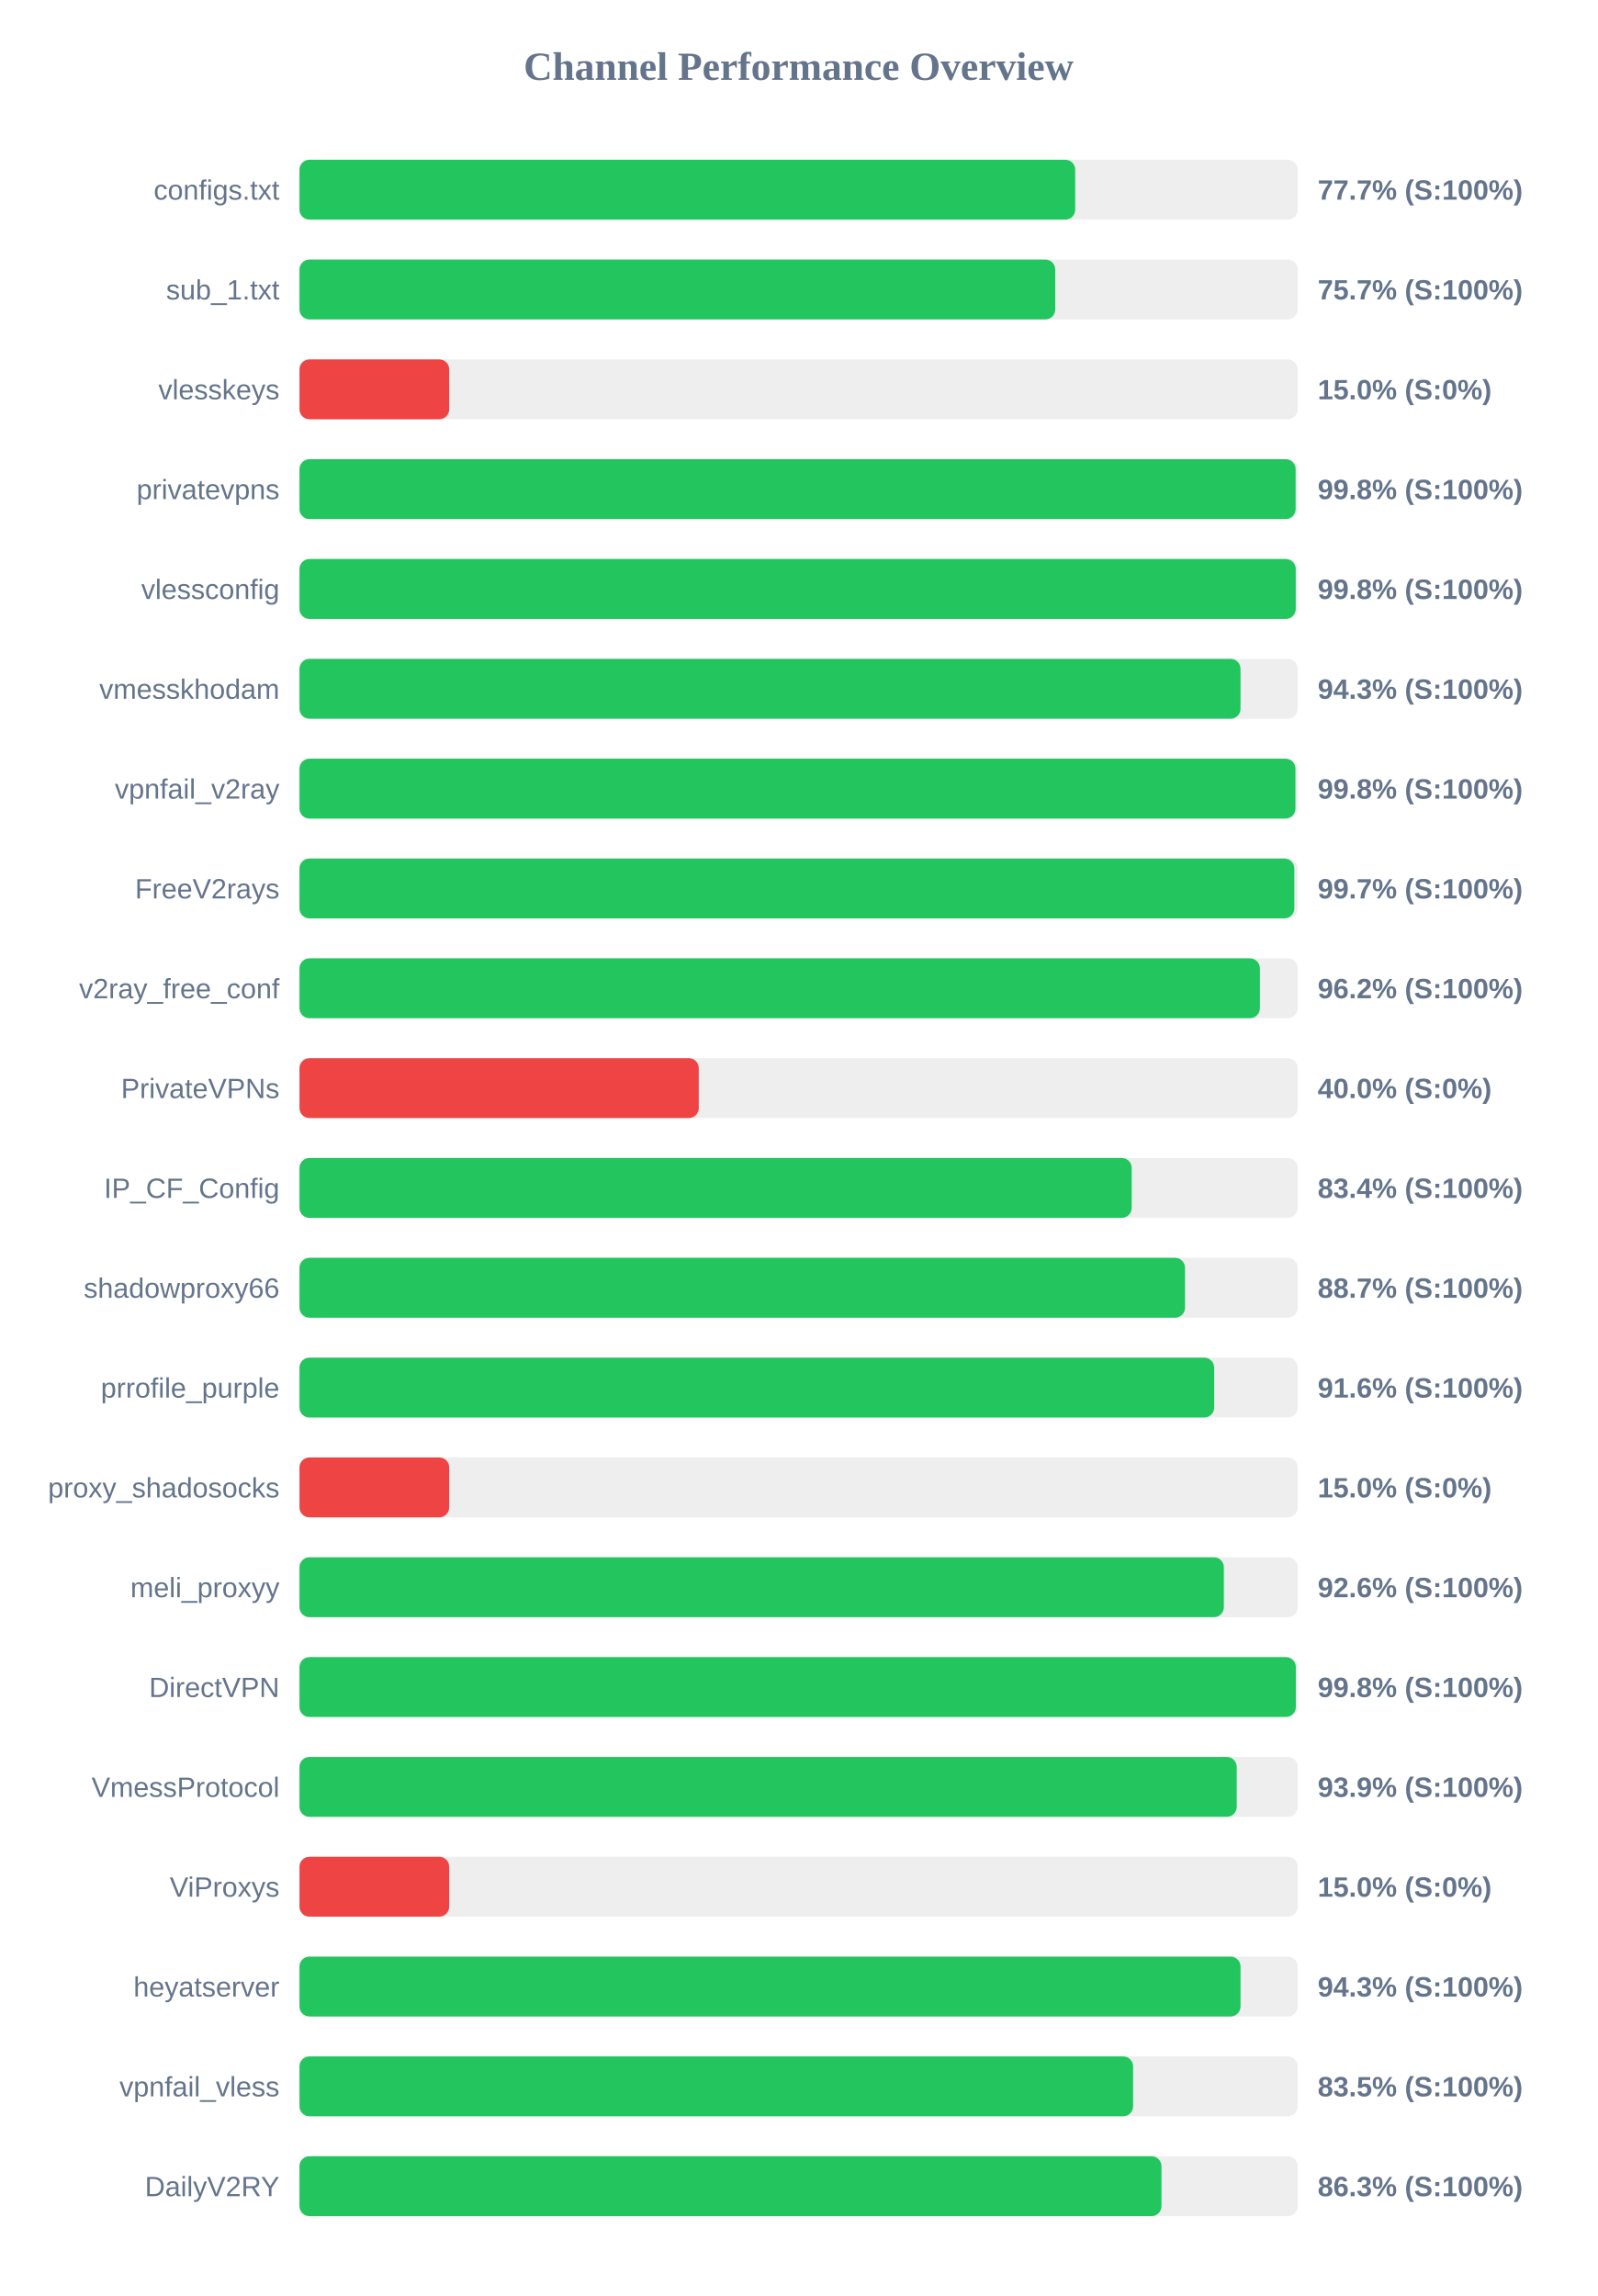
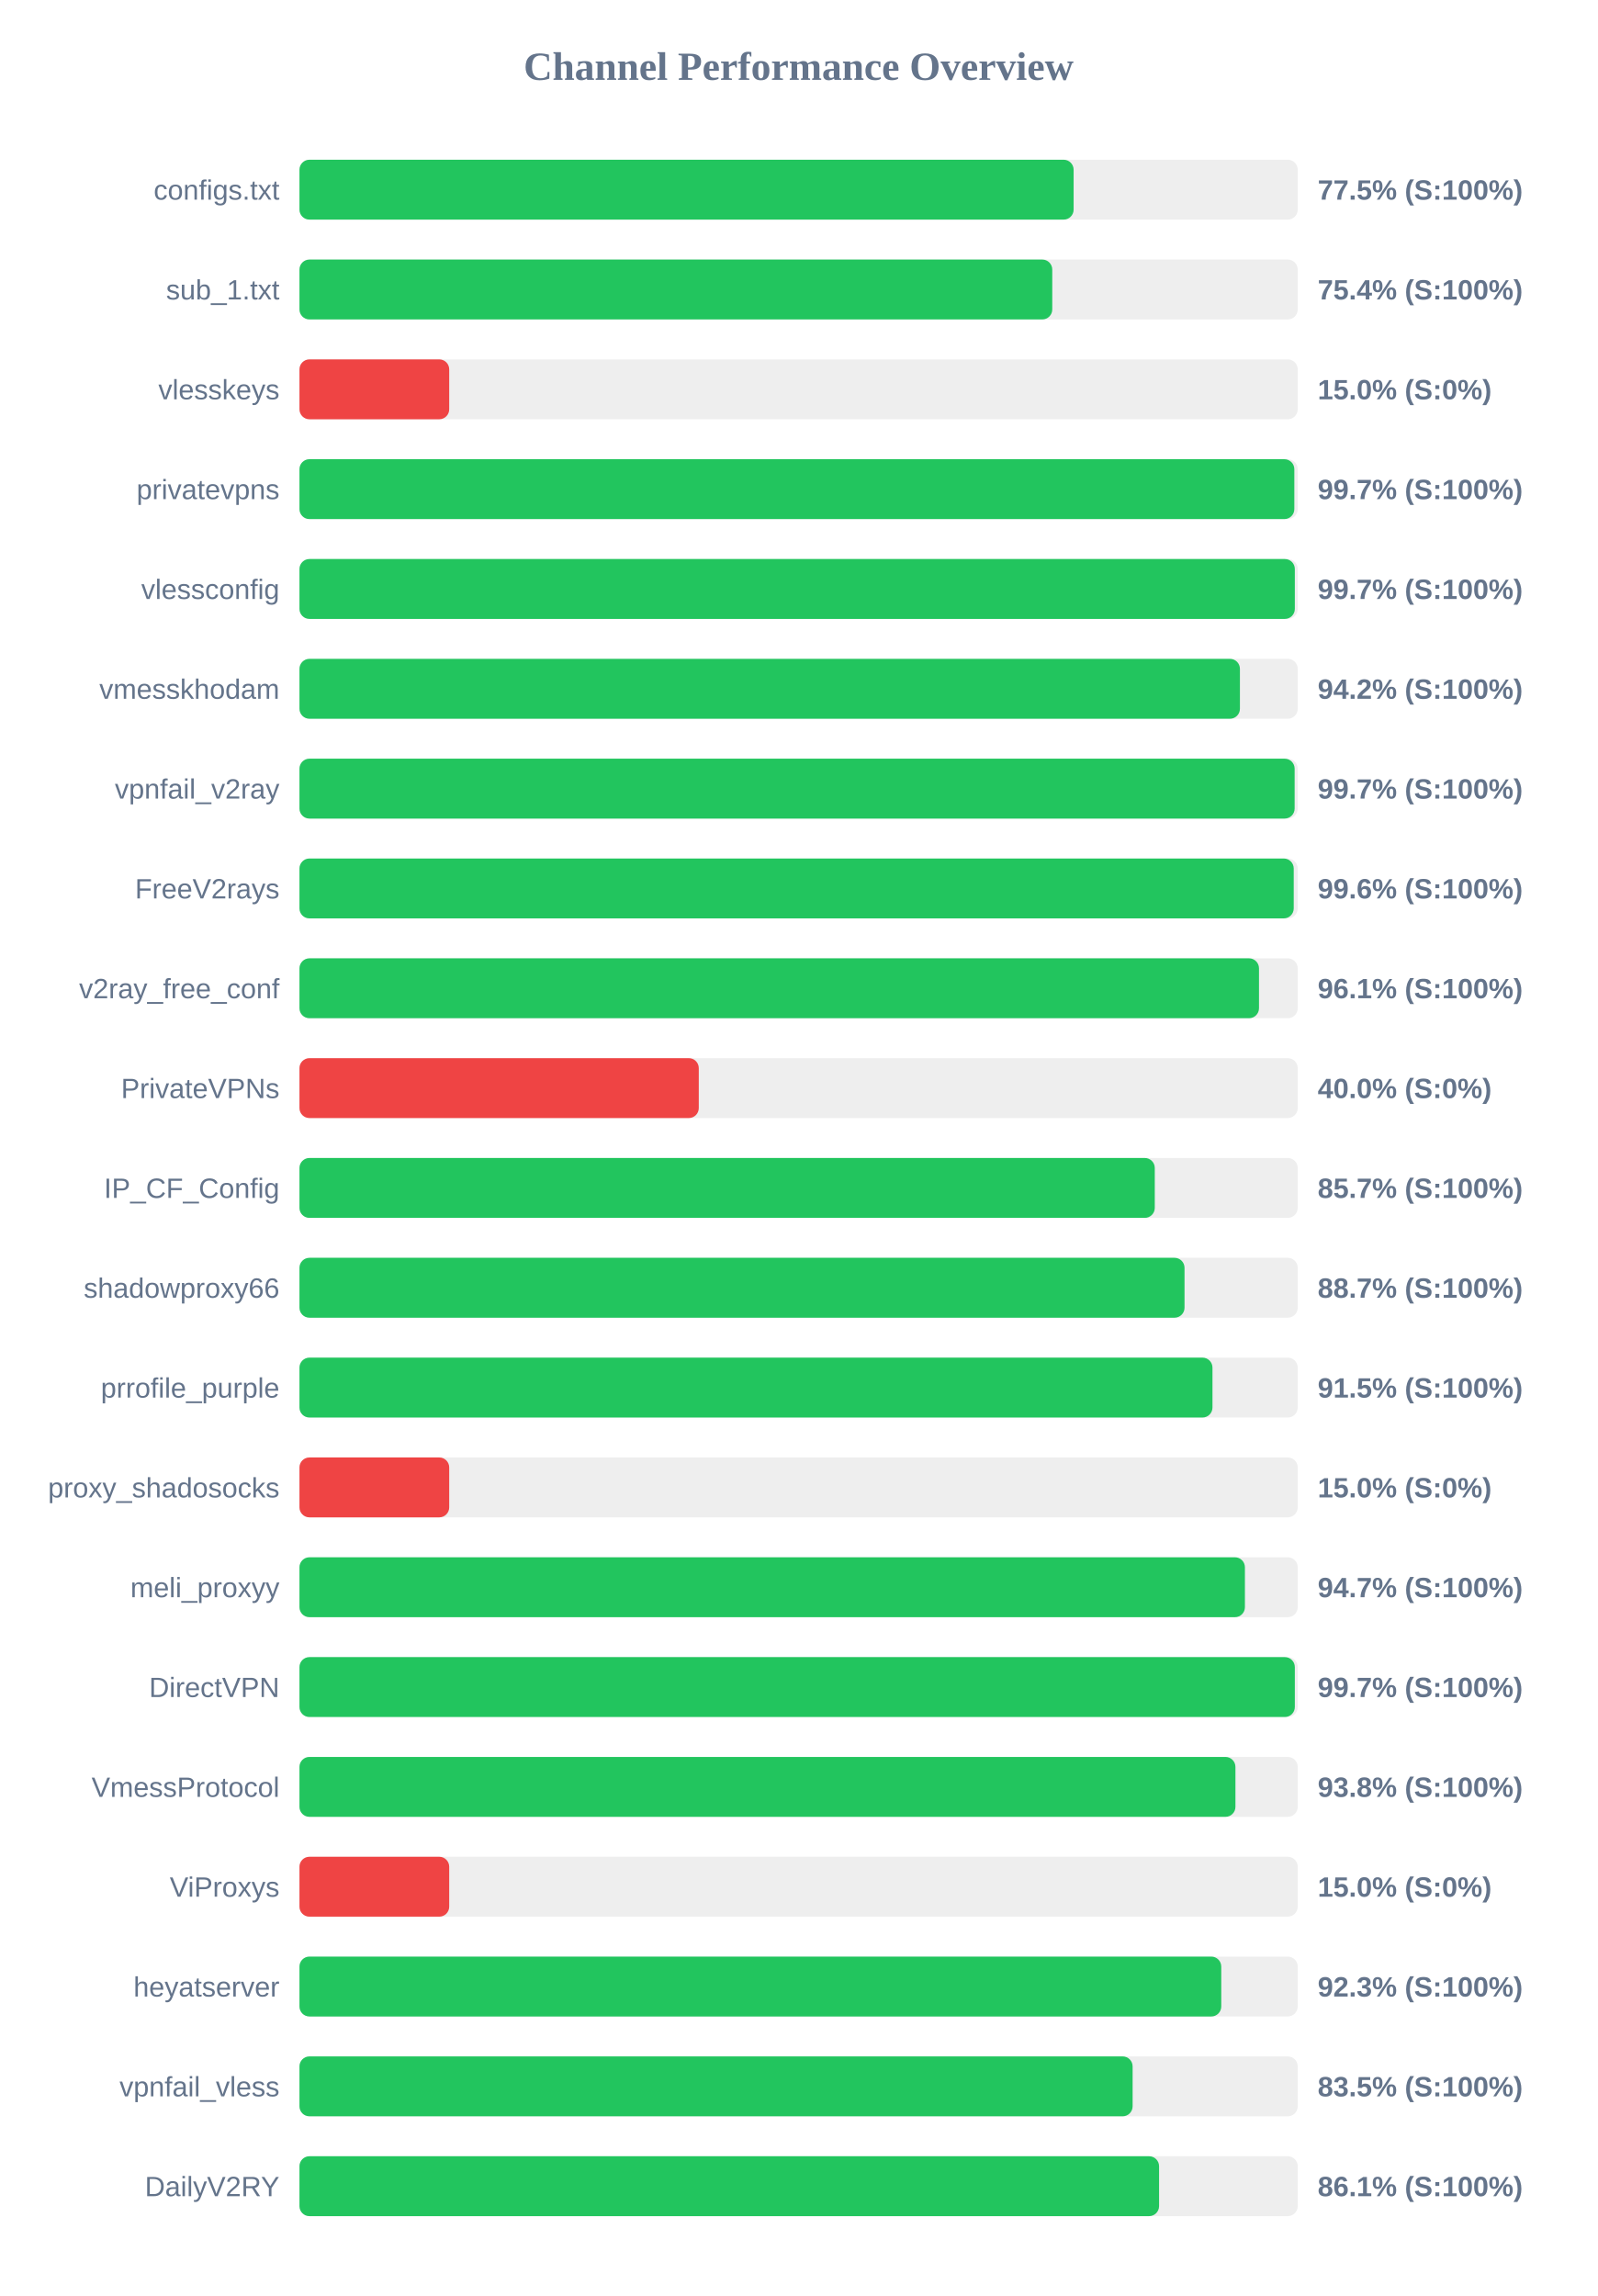
<svg xmlns="http://www.w3.org/2000/svg" width="800" height="1150" version="1.1">
  <style>
        .row { font: 14px Arial; fill: #64748b; }
        .score { font: bold 14px Arial; fill: #64748b; }
    </style>
  <text x="400" y="40" text-anchor="middle" font-size="20px" font-weight="bold" fill="#64748b">Channel Performance Overview</text>
  <rect x="150" y="80" width="500" height="30" fill="#eee" rx="5" />
-   <rect x="150" y="80" width="388.55" height="30" fill="#22c55e" rx="5" />
+   <rect x="150" y="80" width="387.75" height="30" fill="#22c55e" rx="5" />
  <text x="140" y="100" text-anchor="end" class="row">configs.txt</text>
-   <text x="660" y="100" text-anchor="start" class="score">77.7% (S:100%)</text>
+   <text x="660" y="100" text-anchor="start" class="score">77.5% (S:100%)</text>
  <rect x="150" y="130" width="500" height="30" fill="#eee" rx="5" />
-   <rect x="150" y="130" width="378.55" height="30" fill="#22c55e" rx="5" />
+   <rect x="150" y="130" width="377.05" height="30" fill="#22c55e" rx="5" />
  <text x="140" y="150" text-anchor="end" class="row">sub_1.txt</text>
-   <text x="660" y="150" text-anchor="start" class="score">75.7% (S:100%)</text>
+   <text x="660" y="150" text-anchor="start" class="score">75.4% (S:100%)</text>
  <rect x="150" y="180" width="500" height="30" fill="#eee" rx="5" />
  <rect x="150" y="180" width="75.0" height="30" fill="#ef4444" rx="5" />
  <text x="140" y="200" text-anchor="end" class="row">vlesskeys</text>
  <text x="660" y="200" text-anchor="start" class="score">15.0% (S:0%)</text>
  <rect x="150" y="230" width="500" height="30" fill="#eee" rx="5" />
-   <rect x="150" y="230" width="498.95" height="30" fill="#22c55e" rx="5" />
+   <rect x="150" y="230" width="498.3" height="30" fill="#22c55e" rx="5" />
  <text x="140" y="250" text-anchor="end" class="row">privatevpns</text>
-   <text x="660" y="250" text-anchor="start" class="score">99.8% (S:100%)</text>
+   <text x="660" y="250" text-anchor="start" class="score">99.7% (S:100%)</text>
  <rect x="150" y="280" width="500" height="30" fill="#eee" rx="5" />
-   <rect x="150" y="280" width="499.0" height="30" fill="#22c55e" rx="5" />
+   <rect x="150" y="280" width="498.55" height="30" fill="#22c55e" rx="5" />
  <text x="140" y="300" text-anchor="end" class="row">vlessconfig</text>
-   <text x="660" y="300" text-anchor="start" class="score">99.8% (S:100%)</text>
+   <text x="660" y="300" text-anchor="start" class="score">99.7% (S:100%)</text>
  <rect x="150" y="330" width="500" height="30" fill="#eee" rx="5" />
-   <rect x="150" y="330" width="471.35" height="30" fill="#22c55e" rx="5" />
+   <rect x="150" y="330" width="471.05" height="30" fill="#22c55e" rx="5" />
  <text x="140" y="350" text-anchor="end" class="row">vmesskhodam</text>
-   <text x="660" y="350" text-anchor="start" class="score">94.3% (S:100%)</text>
+   <text x="660" y="350" text-anchor="start" class="score">94.2% (S:100%)</text>
  <rect x="150" y="380" width="500" height="30" fill="#eee" rx="5" />
-   <rect x="150" y="380" width="498.85" height="30" fill="#22c55e" rx="5" />
+   <rect x="150" y="380" width="498.45" height="30" fill="#22c55e" rx="5" />
  <text x="140" y="400" text-anchor="end" class="row">vpnfail_v2ray</text>
-   <text x="660" y="400" text-anchor="start" class="score">99.8% (S:100%)</text>
+   <text x="660" y="400" text-anchor="start" class="score">99.7% (S:100%)</text>
  <rect x="150" y="430" width="500" height="30" fill="#eee" rx="5" />
-   <rect x="150" y="430" width="498.3" height="30" fill="#22c55e" rx="5" />
+   <rect x="150" y="430" width="498.0" height="30" fill="#22c55e" rx="5" />
  <text x="140" y="450" text-anchor="end" class="row">FreeV2rays</text>
-   <text x="660" y="450" text-anchor="start" class="score">99.7% (S:100%)</text>
+   <text x="660" y="450" text-anchor="start" class="score">99.6% (S:100%)</text>
  <rect x="150" y="480" width="500" height="30" fill="#eee" rx="5" />
-   <rect x="150" y="480" width="481.05" height="30" fill="#22c55e" rx="5" />
+   <rect x="150" y="480" width="480.6" height="30" fill="#22c55e" rx="5" />
  <text x="140" y="500" text-anchor="end" class="row">v2ray_free_conf</text>
-   <text x="660" y="500" text-anchor="start" class="score">96.2% (S:100%)</text>
+   <text x="660" y="500" text-anchor="start" class="score">96.1% (S:100%)</text>
  <rect x="150" y="530" width="500" height="30" fill="#eee" rx="5" />
  <rect x="150" y="530" width="200.0" height="30" fill="#ef4444" rx="5" />
  <text x="140" y="550" text-anchor="end" class="row">PrivateVPNs</text>
  <text x="660" y="550" text-anchor="start" class="score">40.0% (S:0%)</text>
  <rect x="150" y="580" width="500" height="30" fill="#eee" rx="5" />
-   <rect x="150" y="580" width="416.85" height="30" fill="#22c55e" rx="5" />
+   <rect x="150" y="580" width="428.4" height="30" fill="#22c55e" rx="5" />
  <text x="140" y="600" text-anchor="end" class="row">IP_CF_Config</text>
-   <text x="660" y="600" text-anchor="start" class="score">83.4% (S:100%)</text>
+   <text x="660" y="600" text-anchor="start" class="score">85.7% (S:100%)</text>
  <rect x="150" y="630" width="500" height="30" fill="#eee" rx="5" />
-   <rect x="150" y="630" width="443.55" height="30" fill="#22c55e" rx="5" />
+   <rect x="150" y="630" width="443.3" height="30" fill="#22c55e" rx="5" />
  <text x="140" y="650" text-anchor="end" class="row">shadowproxy66</text>
  <text x="660" y="650" text-anchor="start" class="score">88.7% (S:100%)</text>
  <rect x="150" y="680" width="500" height="30" fill="#eee" rx="5" />
-   <rect x="150" y="680" width="458.15" height="30" fill="#22c55e" rx="5" />
+   <rect x="150" y="680" width="457.3" height="30" fill="#22c55e" rx="5" />
  <text x="140" y="700" text-anchor="end" class="row">prrofile_purple</text>
-   <text x="660" y="700" text-anchor="start" class="score">91.6% (S:100%)</text>
+   <text x="660" y="700" text-anchor="start" class="score">91.5% (S:100%)</text>
  <rect x="150" y="730" width="500" height="30" fill="#eee" rx="5" />
  <rect x="150" y="730" width="75.0" height="30" fill="#ef4444" rx="5" />
  <text x="140" y="750" text-anchor="end" class="row">proxy_shadosocks</text>
  <text x="660" y="750" text-anchor="start" class="score">15.0% (S:0%)</text>
  <rect x="150" y="780" width="500" height="30" fill="#eee" rx="5" />
-   <rect x="150" y="780" width="463.0" height="30" fill="#22c55e" rx="5" />
+   <rect x="150" y="780" width="473.55" height="30" fill="#22c55e" rx="5" />
  <text x="140" y="800" text-anchor="end" class="row">meli_proxyy</text>
-   <text x="660" y="800" text-anchor="start" class="score">92.6% (S:100%)</text>
+   <text x="660" y="800" text-anchor="start" class="score">94.7% (S:100%)</text>
  <rect x="150" y="830" width="500" height="30" fill="#eee" rx="5" />
-   <rect x="150" y="830" width="499.05" height="30" fill="#22c55e" rx="5" />
+   <rect x="150" y="830" width="498.55" height="30" fill="#22c55e" rx="5" />
  <text x="140" y="850" text-anchor="end" class="row">DirectVPN</text>
-   <text x="660" y="850" text-anchor="start" class="score">99.8% (S:100%)</text>
+   <text x="660" y="850" text-anchor="start" class="score">99.7% (S:100%)</text>
  <rect x="150" y="880" width="500" height="30" fill="#eee" rx="5" />
-   <rect x="150" y="880" width="469.45" height="30" fill="#22c55e" rx="5" />
+   <rect x="150" y="880" width="468.8" height="30" fill="#22c55e" rx="5" />
  <text x="140" y="900" text-anchor="end" class="row">VmessProtocol</text>
-   <text x="660" y="900" text-anchor="start" class="score">93.9% (S:100%)</text>
+   <text x="660" y="900" text-anchor="start" class="score">93.8% (S:100%)</text>
  <rect x="150" y="930" width="500" height="30" fill="#eee" rx="5" />
  <rect x="150" y="930" width="75.0" height="30" fill="#ef4444" rx="5" />
  <text x="140" y="950" text-anchor="end" class="row">ViProxys</text>
  <text x="660" y="950" text-anchor="start" class="score">15.0% (S:0%)</text>
  <rect x="150" y="980" width="500" height="30" fill="#eee" rx="5" />
-   <rect x="150" y="980" width="471.35" height="30" fill="#22c55e" rx="5" />
+   <rect x="150" y="980" width="461.7" height="30" fill="#22c55e" rx="5" />
  <text x="140" y="1000" text-anchor="end" class="row">heyatserver</text>
-   <text x="660" y="1000" text-anchor="start" class="score">94.3% (S:100%)</text>
+   <text x="660" y="1000" text-anchor="start" class="score">92.3% (S:100%)</text>
  <rect x="150" y="1030" width="500" height="30" fill="#eee" rx="5" />
-   <rect x="150" y="1030" width="417.55" height="30" fill="#22c55e" rx="5" />
+   <rect x="150" y="1030" width="417.3" height="30" fill="#22c55e" rx="5" />
  <text x="140" y="1050" text-anchor="end" class="row">vpnfail_vless</text>
  <text x="660" y="1050" text-anchor="start" class="score">83.5% (S:100%)</text>
  <rect x="150" y="1080" width="500" height="30" fill="#eee" rx="5" />
-   <rect x="150" y="1080" width="431.75" height="30" fill="#22c55e" rx="5" />
+   <rect x="150" y="1080" width="430.55" height="30" fill="#22c55e" rx="5" />
  <text x="140" y="1100" text-anchor="end" class="row">DailyV2RY</text>
-   <text x="660" y="1100" text-anchor="start" class="score">86.3% (S:100%)</text>
+   <text x="660" y="1100" text-anchor="start" class="score">86.1% (S:100%)</text>
</svg>
